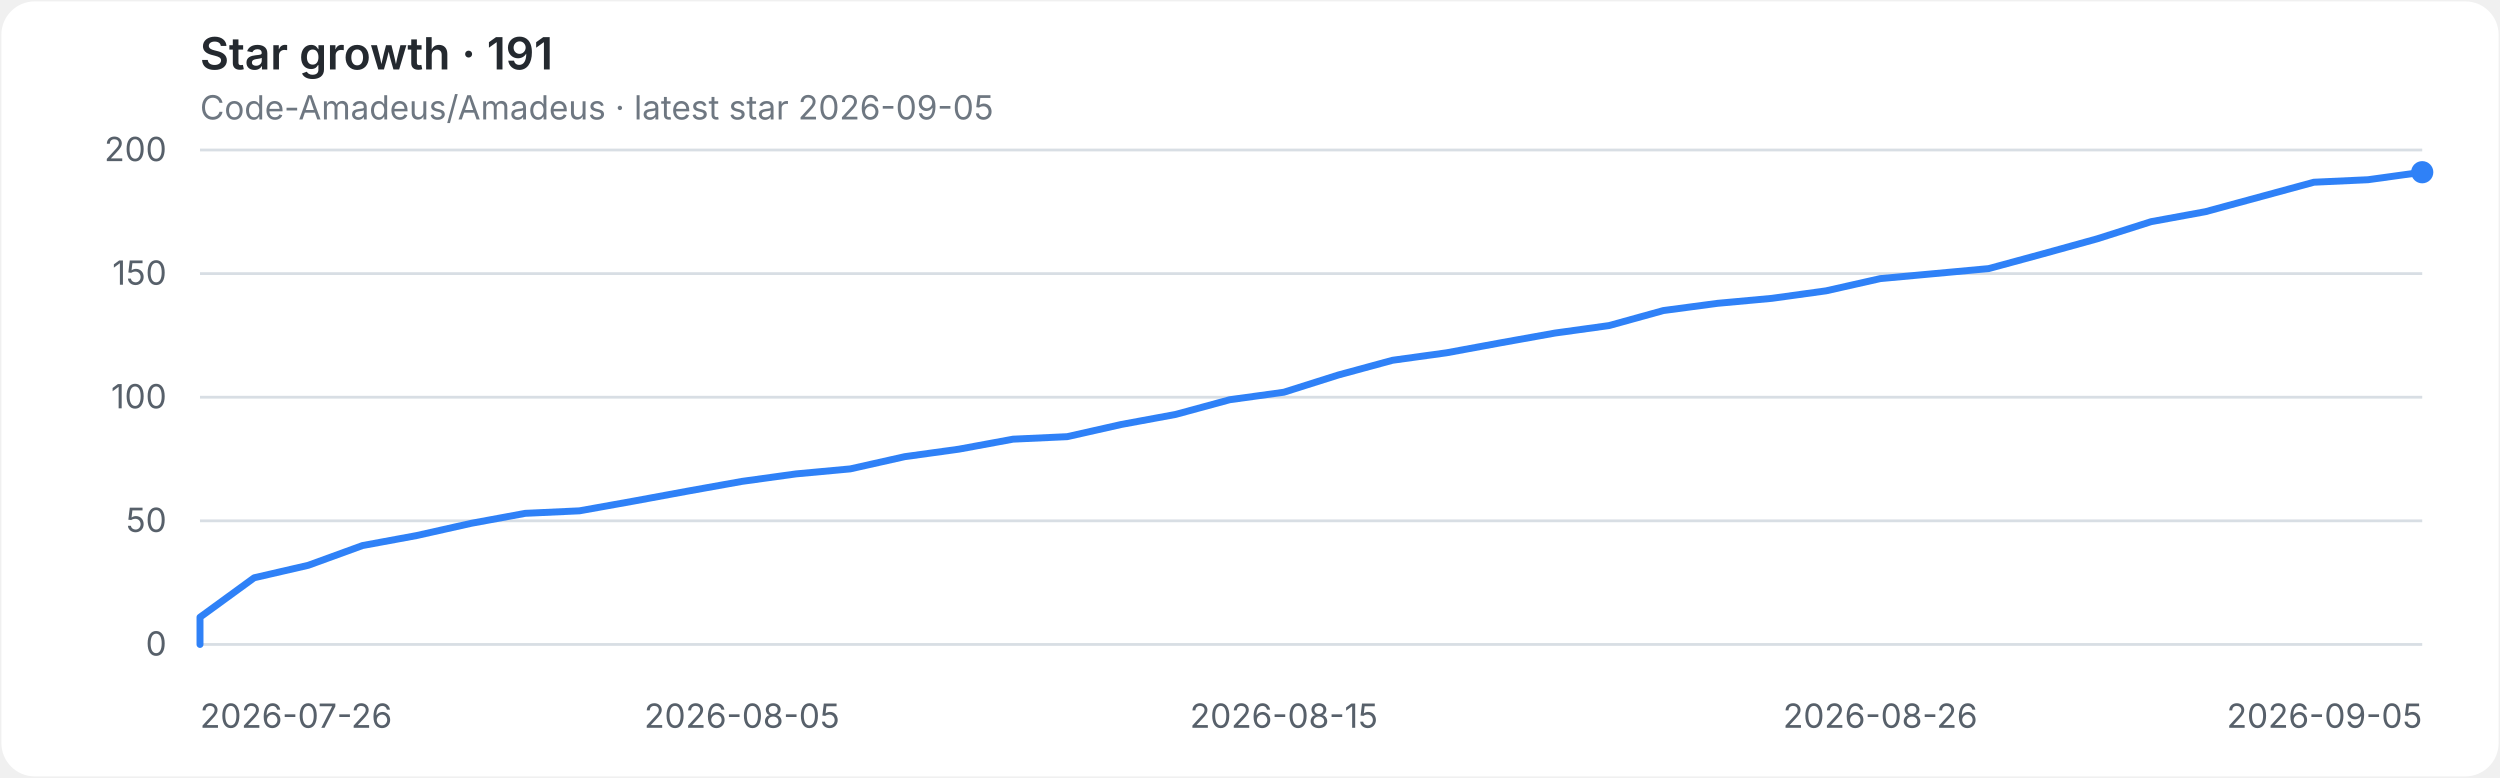
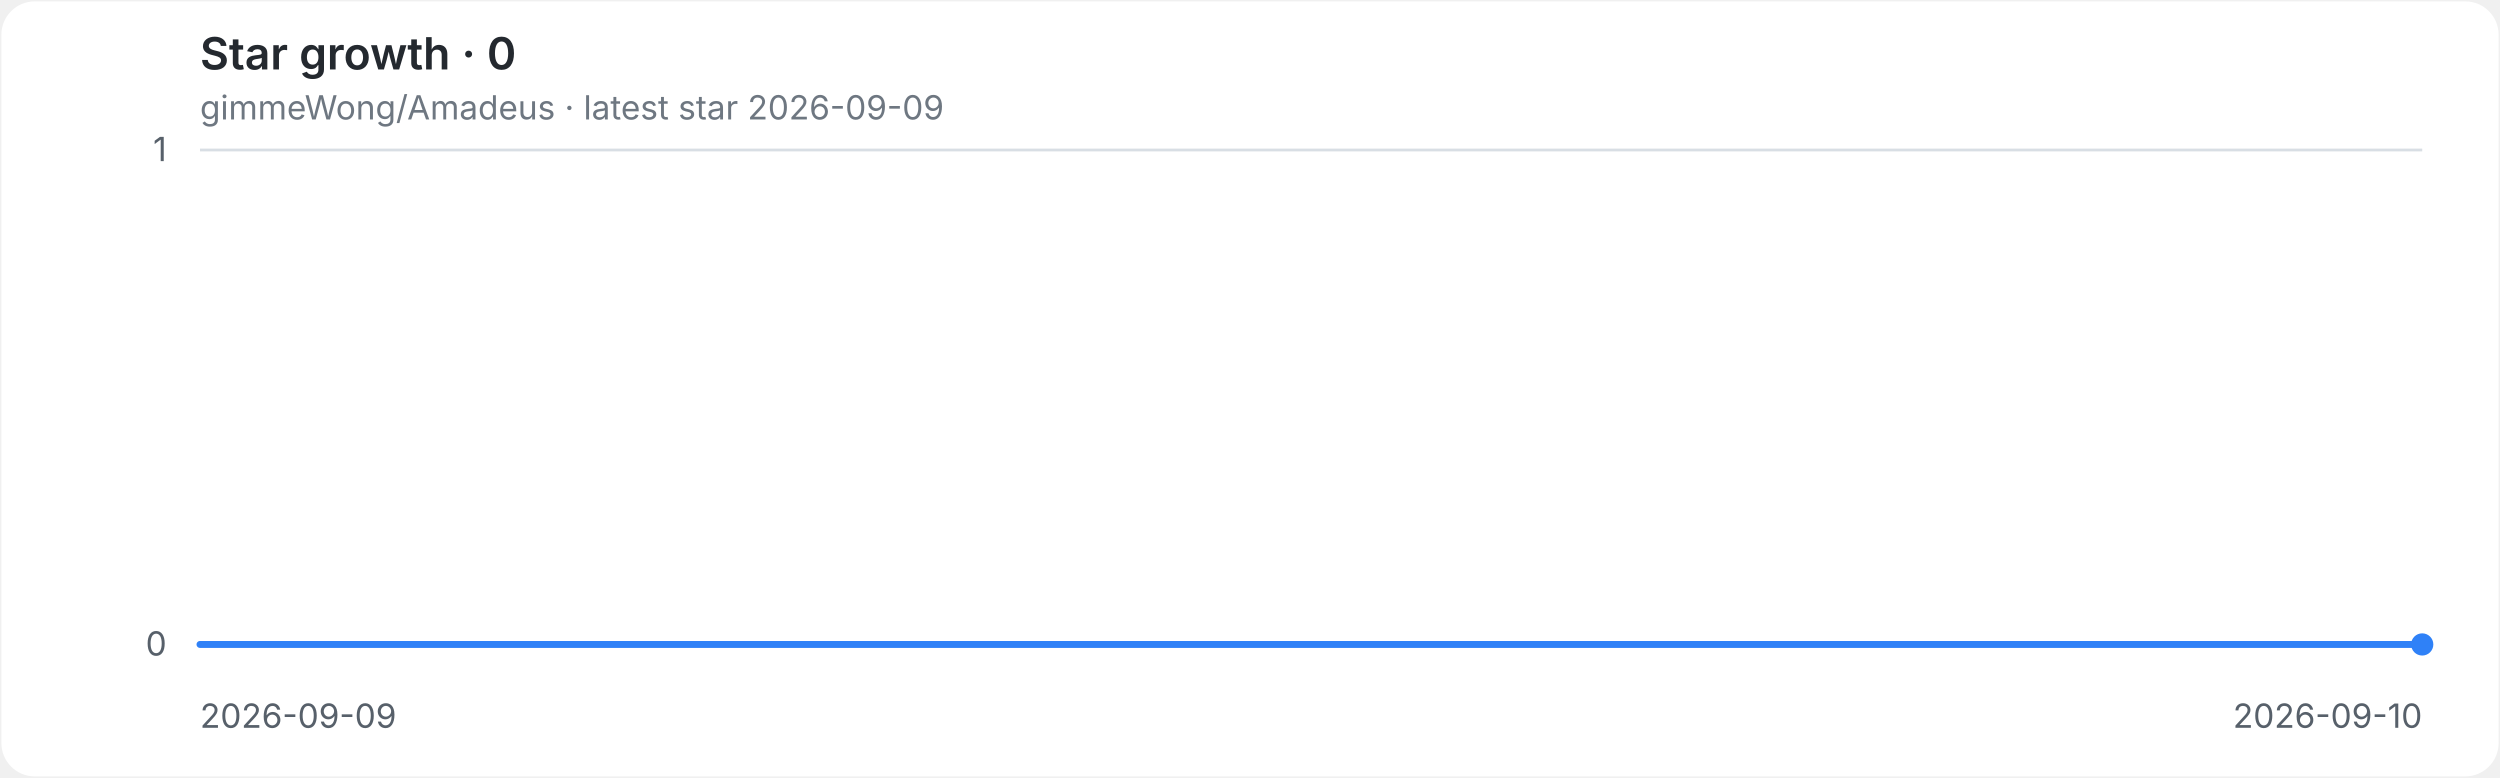
<svg xmlns="http://www.w3.org/2000/svg" role="img" aria-labelledby="title desc" viewBox="0 0 900 280">
  <style>
.background{fill:#ffffff}.grid{stroke:#d8dee4;stroke-width:1}.axis{fill:#57606a;font:12px -apple-system,BlinkMacSystemFont,'Segoe UI',sans-serif}.heading{fill:#24292f;font:600 16px -apple-system,BlinkMacSystemFont,'Segoe UI',sans-serif}.meta{fill:#6e7781;font:12px -apple-system,BlinkMacSystemFont,'Segoe UI',sans-serif}.line{fill:none;stroke:#2f81f7;stroke-width:2.5;stroke-linecap:round;stroke-linejoin:round}.endpoint{fill:#2f81f7}
@media(prefers-color-scheme:dark){.background{fill:#0d1117}.grid{stroke:#30363d}.axis{fill:#8b949e}.heading{fill:#e6edf3}.meta{fill:#8b949e}.line{stroke:#58a6ff}.endpoint{fill:#58a6ff}}
</style>
  <rect class="background" x="0.5" y="0.5" width="899" height="279" rx="12" />
-   <text class="heading" x="72" y="25">Star growth · 191</text>
-   <text class="meta" x="72" y="43">Code-Amadeus/Amadeus · latest star 2026-09-05</text>
+   <text class="heading" x="72" y="25">Star growth · 0</text>
+   <text class="meta" x="72" y="43">gimmeWong/Amadeus · latest star 2026-09-09</text>
  <line class="grid" x1="72" y1="232.0" x2="872" y2="232.0" />
  <text class="axis" x="60" y="236.0" text-anchor="end">0</text>
-   <line class="grid" x1="72" y1="187.5" x2="872" y2="187.5" />
-   <text class="axis" x="60" y="191.5" text-anchor="end">50</text>
-   <line class="grid" x1="72" y1="143.0" x2="872" y2="143.0" />
-   <text class="axis" x="60" y="147.0" text-anchor="end">100</text>
-   <line class="grid" x1="72" y1="98.5" x2="872" y2="98.5" />
-   <text class="axis" x="60" y="102.5" text-anchor="end">150</text>
  <line class="grid" x1="72" y1="54.0" x2="872" y2="54.0" />
-   <text class="axis" x="60" y="58.0" text-anchor="end">200</text>
-   <text class="axis" x="72.0" y="262" text-anchor="start">2026-07-26</text>
-   <text class="axis" x="267.1" y="262" text-anchor="middle">2026-08-05</text>
-   <text class="axis" x="462.2" y="262" text-anchor="middle">2026-08-15</text>
-   <text class="axis" x="676.9" y="262" text-anchor="middle">2026-08-26</text>
-   <text class="axis" x="872.0" y="262" text-anchor="end">2026-09-05</text>
-   <path class="line" d="M 72.0 232.0 L 72.0 222.2 L 91.5 208.0 L 111.0 203.5 L 130.5 196.4 L 150.0 192.8 L 169.6 188.4 L 189.1 184.8 L 208.6 183.9 L 228.1 180.4 L 247.6 176.8 L 267.1 173.3 L 286.6 170.6 L 306.1 168.8 L 325.7 164.4 L 345.2 161.7 L 364.7 158.1 L 384.2 157.2 L 403.7 152.8 L 423.2 149.2 L 442.7 143.9 L 462.2 141.2 L 481.8 135.0 L 501.3 129.7 L 520.8 127.0 L 540.3 123.4 L 559.8 119.9 L 579.3 117.2 L 598.8 111.8 L 618.3 109.2 L 637.9 107.4 L 657.4 104.7 L 676.9 100.3 L 696.4 98.5 L 715.9 96.7 L 735.4 91.4 L 754.9 86.0 L 774.4 79.8 L 794.0 76.2 L 813.5 70.9 L 833.0 65.6 L 852.5 64.7 L 872.0 62.0" />
-   <circle class="endpoint" cx="872.0" cy="62.0" r="4" />
+   <text class="axis" x="60" y="58.0" text-anchor="end">1</text>
+   <text class="axis" x="72.0" y="262" text-anchor="start">2026-09-09</text>
+   <text class="axis" x="872.0" y="262" text-anchor="end">2026-09-10</text>
+   <path class="line" d="M 72.0 232.0 H 872.0" />
+   <circle class="endpoint" cx="872.0" cy="232.0" r="4" />
</svg>
